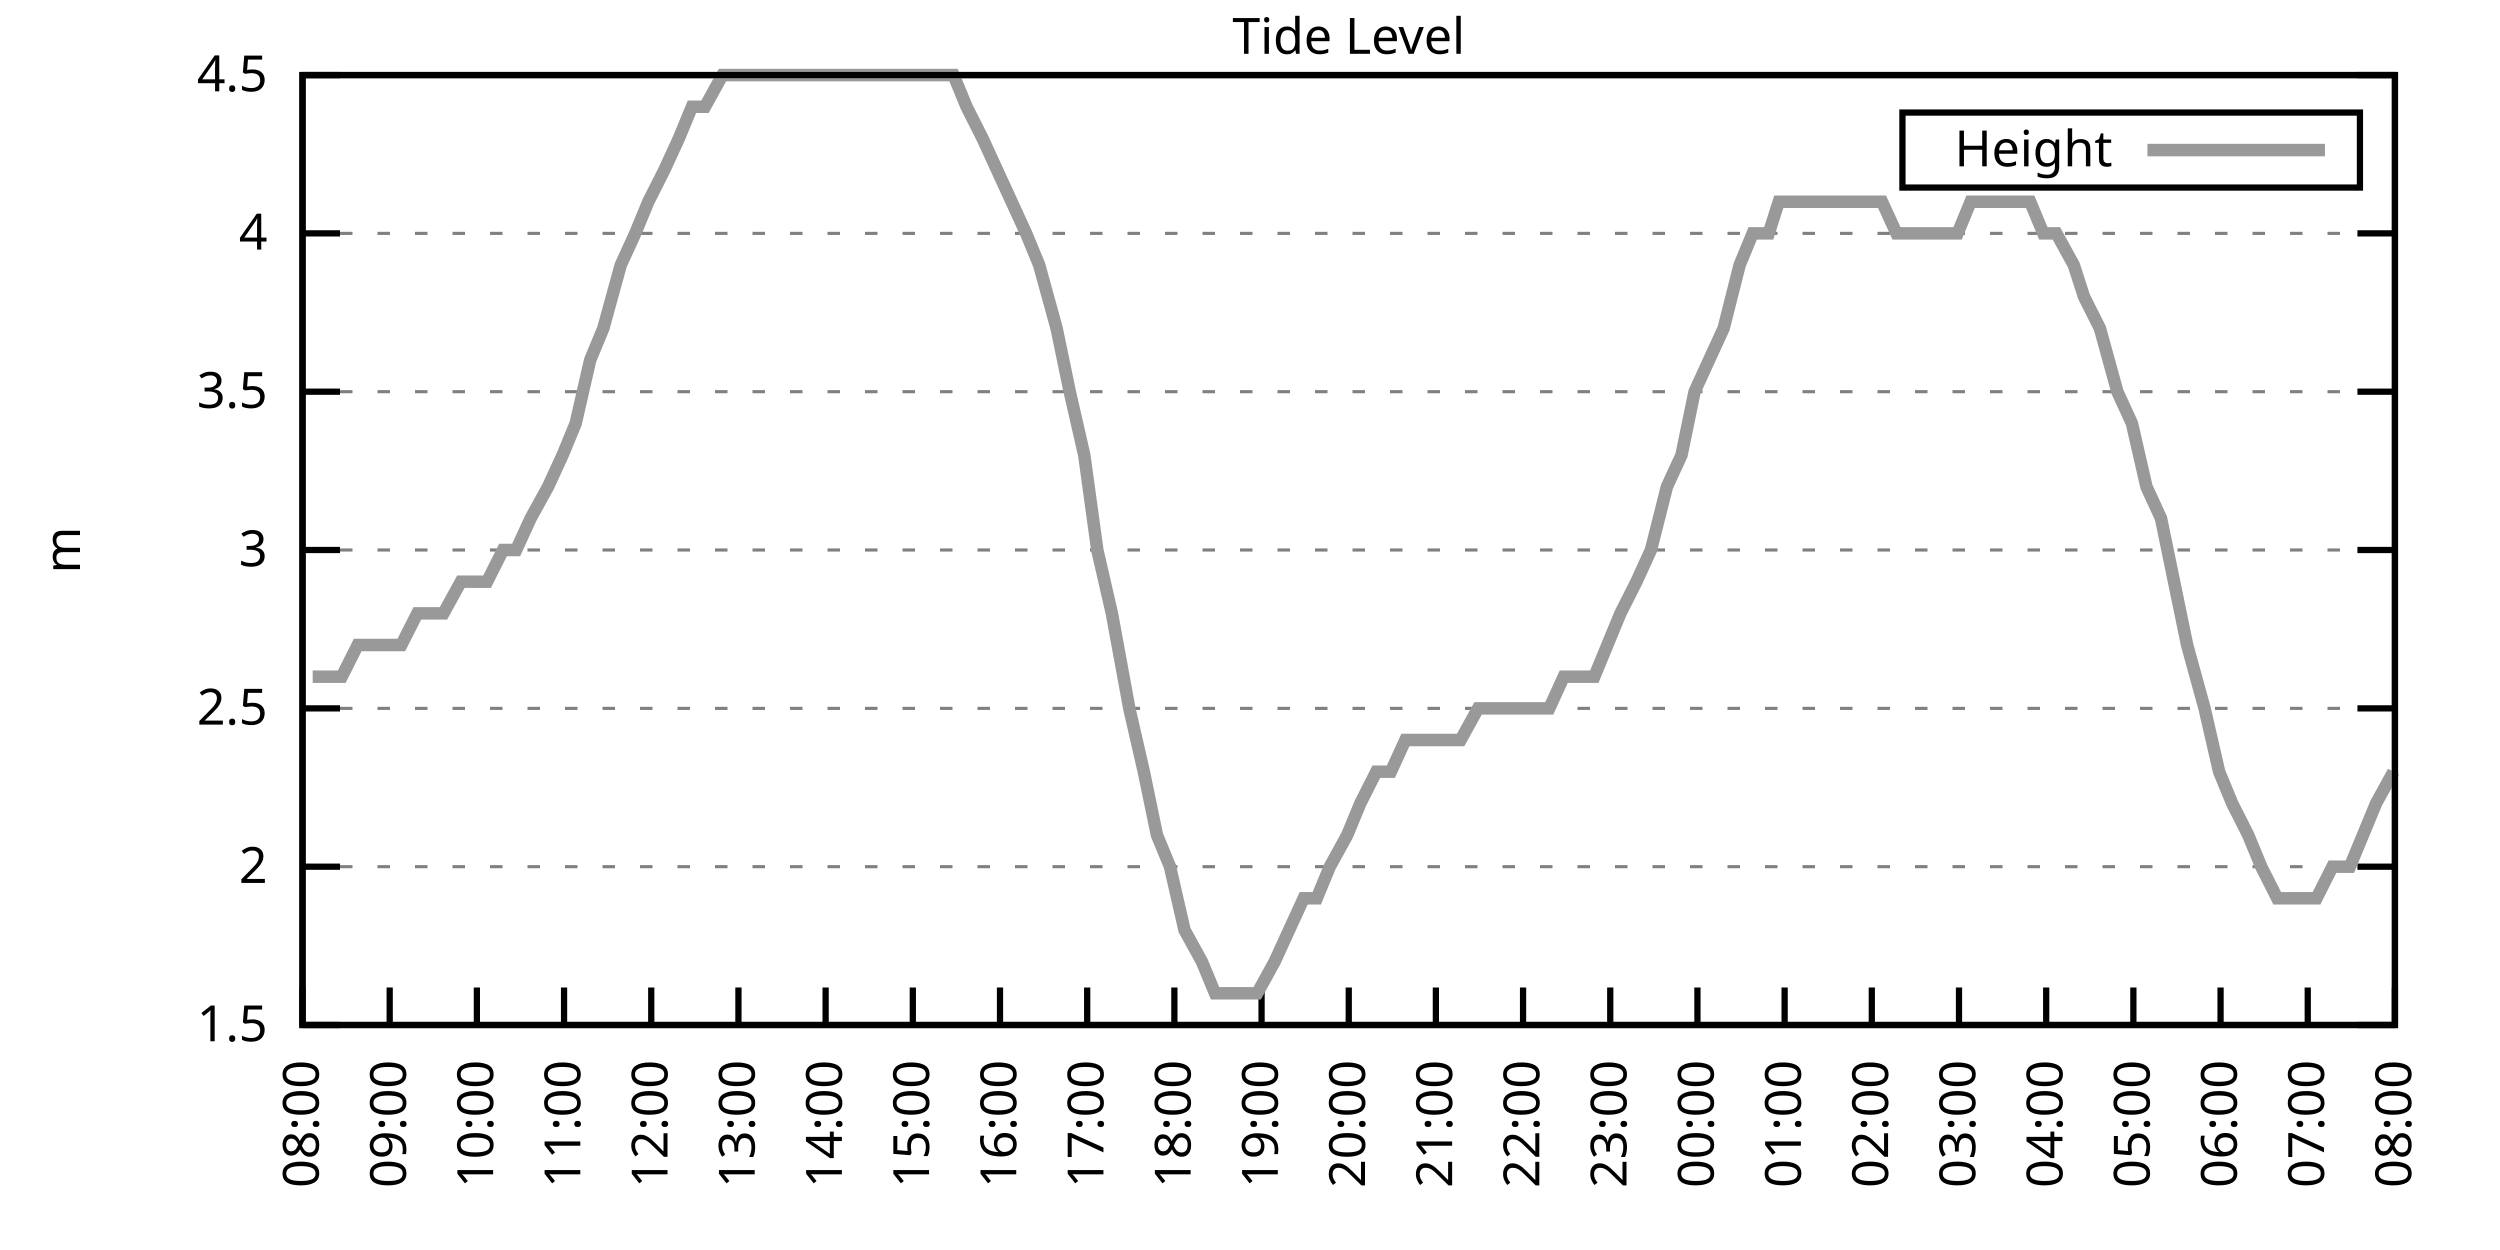
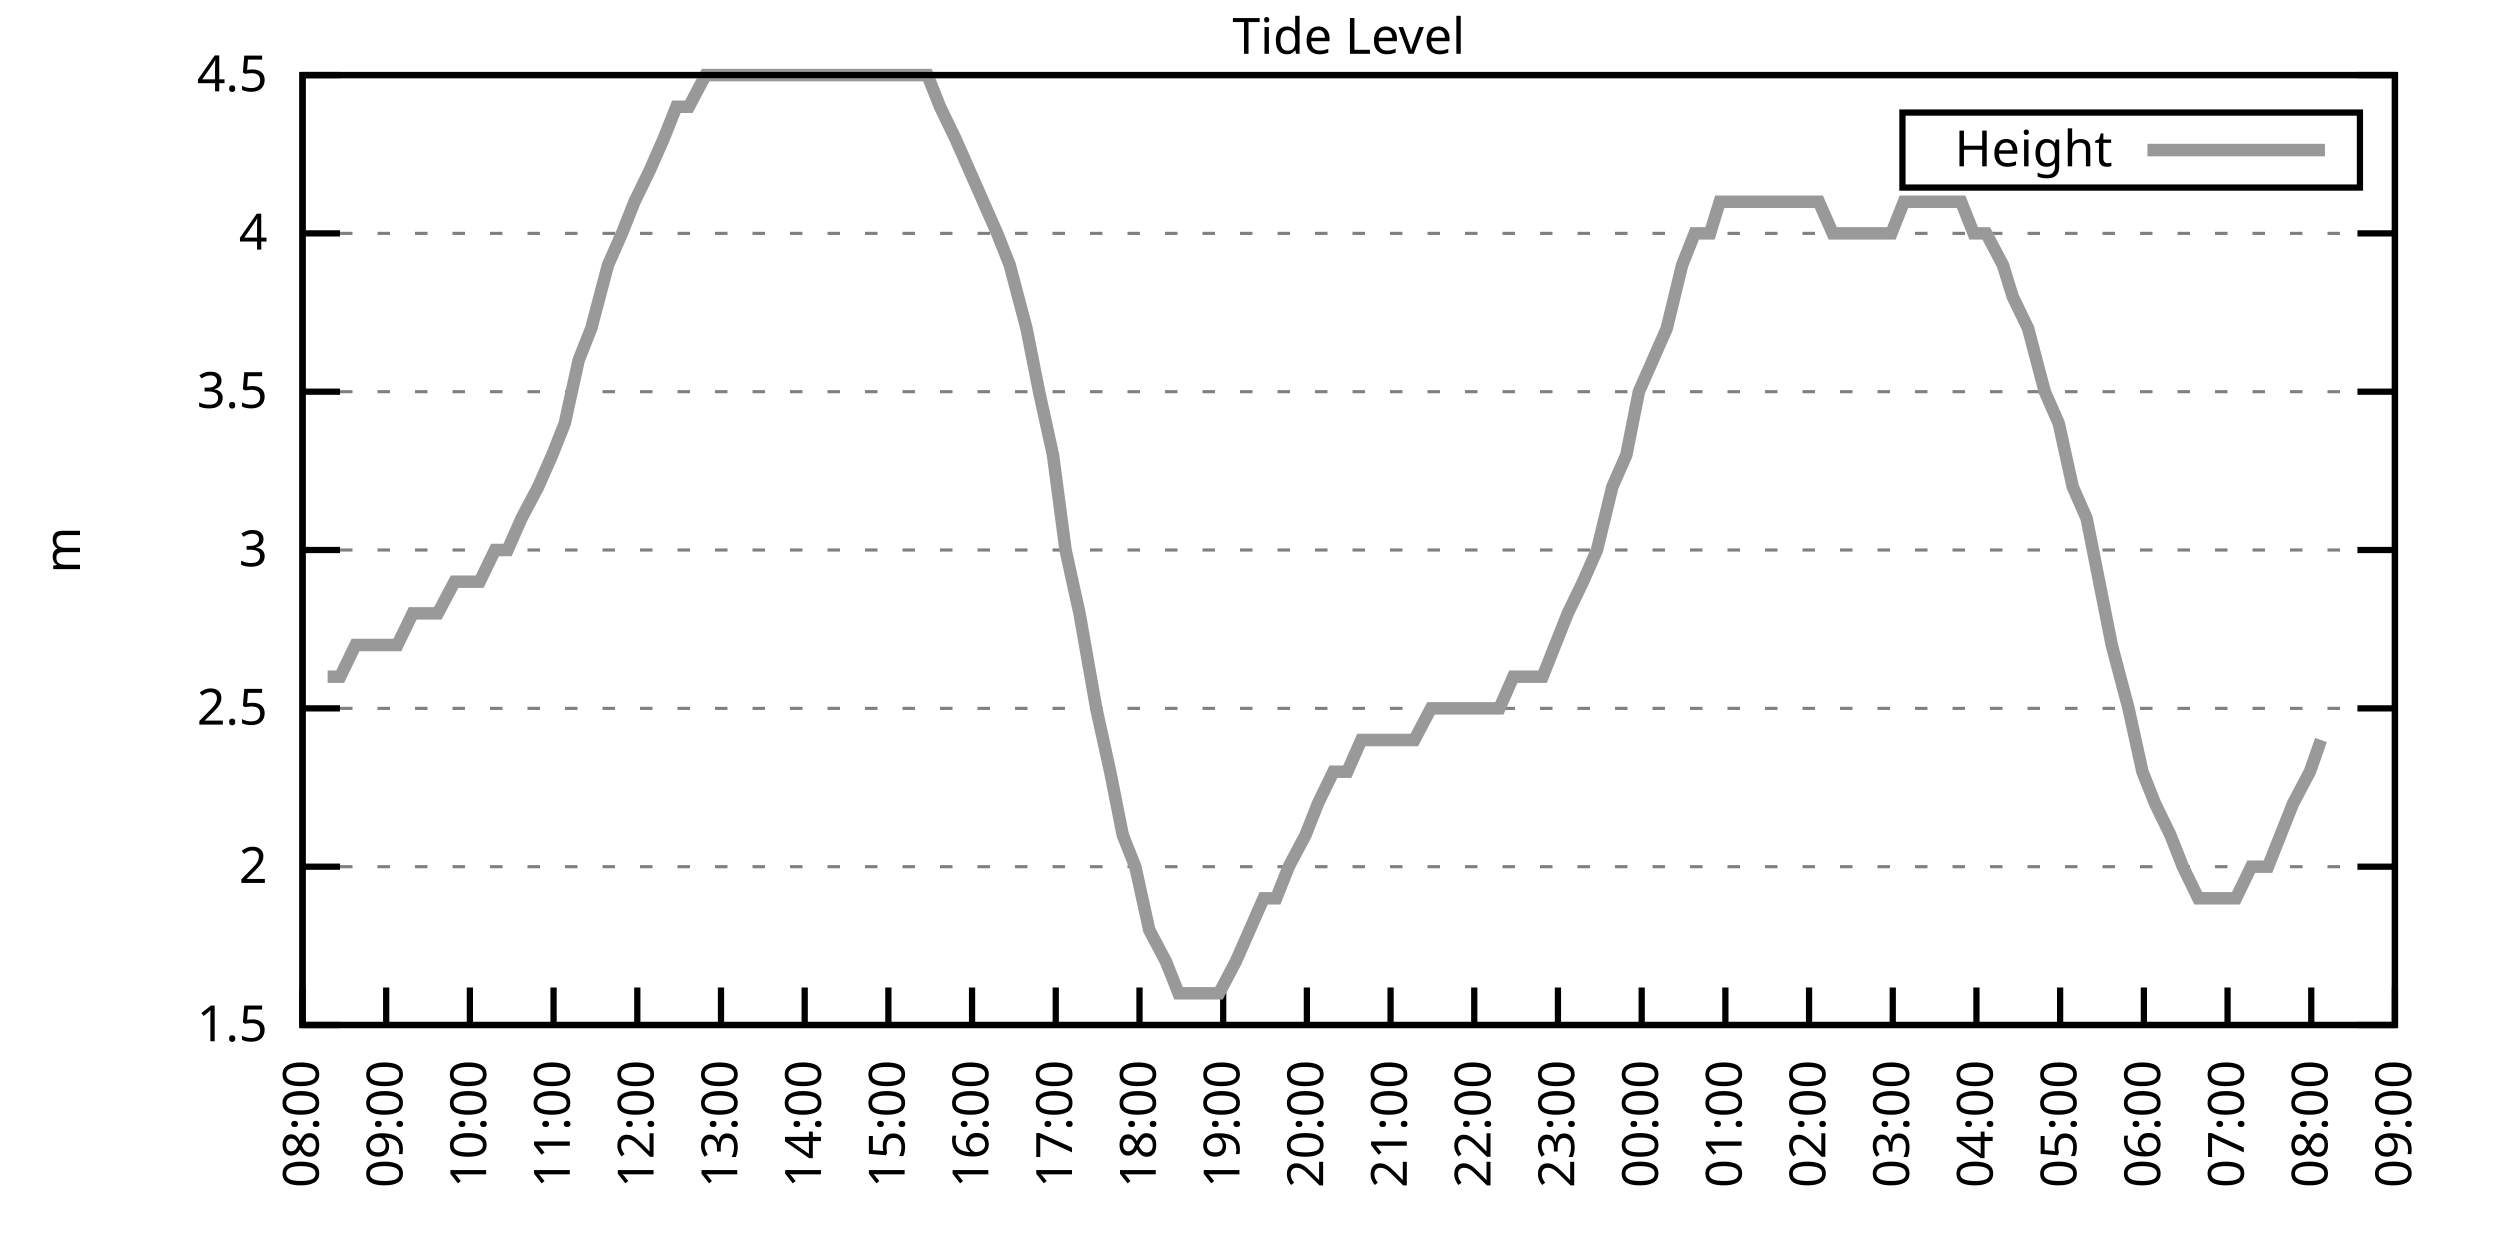
<svg xmlns="http://www.w3.org/2000/svg" xmlns:xlink="http://www.w3.org/1999/xlink" width="400" height="200" viewBox="0 0 400 200">
  <g id="gnuplot_canvas">
    <rect x="0" y="0" width="400" height="200" fill="none" />
    <defs>
      <circle id="gpDot" r="0.5" stroke-width="0.5" stroke="currentColor" />
      <path id="gpPt0" stroke-width="0.333" stroke="currentColor" d="M-1,0 h2 M0,-1 v2" />
      <path id="gpPt1" stroke-width="0.333" stroke="currentColor" d="M-1,-1 L1,1 M1,-1 L-1,1" />
      <path id="gpPt2" stroke-width="0.333" stroke="currentColor" d="M-1,0 L1,0 M0,-1 L0,1 M-1,-1 L1,1 M-1,1 L1,-1" />
      <rect id="gpPt3" stroke-width="0.333" stroke="currentColor" x="-1" y="-1" width="2" height="2" />
      <rect id="gpPt4" stroke-width="0.333" stroke="currentColor" fill="currentColor" x="-1" y="-1" width="2" height="2" />
      <circle id="gpPt5" stroke-width="0.333" stroke="currentColor" cx="0" cy="0" r="1" />
      <use xlink:href="#gpPt5" id="gpPt6" fill="currentColor" stroke="none" />
      <path id="gpPt7" stroke-width="0.333" stroke="currentColor" d="M0,-1.33 L-1.33,0.67 L1.33,0.67 z" />
      <use xlink:href="#gpPt7" id="gpPt8" fill="currentColor" stroke="none" />
      <use xlink:href="#gpPt7" id="gpPt9" stroke="currentColor" transform="rotate(180)" />
      <use xlink:href="#gpPt9" id="gpPt10" fill="currentColor" stroke="none" />
      <use xlink:href="#gpPt3" id="gpPt11" stroke="currentColor" transform="rotate(45)" />
      <use xlink:href="#gpPt11" id="gpPt12" fill="currentColor" stroke="none" />
      <path id="gpPt13" stroke-width="0.333" stroke="currentColor" d="M0,1.330 L1.265,0.411 L0.782,-1.067 L-0.782,-1.076 L-1.265,0.411 z" />
      <use xlink:href="#gpPt13" id="gpPt14" fill="currentColor" stroke="none" />
      <filter id="textbox" filterUnits="objectBoundingBox" x="0" y="0" height="1" width="1">
        <feFlood flood-color="white" flood-opacity="1" result="bgnd" />
        <feComposite in="SourceGraphic" in2="bgnd" operator="atop" />
      </filter>
      <filter id="greybox" filterUnits="objectBoundingBox" x="0" y="0" height="1" width="1">
        <feFlood flood-color="lightgrey" flood-opacity="1" result="grey" />
        <feComposite in="SourceGraphic" in2="grey" operator="atop" />
      </filter>
    </defs>
    <g fill="none" color="white" stroke="currentColor" stroke-width="1.00" stroke-linecap="butt" stroke-linejoin="miter">
</g>
    <g fill="none" color="black" stroke="currentColor" stroke-width="1.00" stroke-linecap="butt" stroke-linejoin="miter">
      <g stroke="none" shape-rendering="crispEdges">
        <polygon fill="rgb(255, 255, 255)" points="48.40,164.00 383.18,164.00 383.18,12.02 48.40,12.02 " />
      </g>
    </g>
    <g fill="none" color="black" stroke="currentColor" stroke-width="1.00" stroke-linecap="butt" stroke-linejoin="miter">
</g>
    <g fill="none" color="black" stroke="black" stroke-width="0.50" stroke-linecap="butt" stroke-linejoin="miter">
</g>
    <g fill="none" color="gray" stroke="currentColor" stroke-width="0.50" stroke-linecap="butt" stroke-linejoin="miter">
      <path stroke="gray" stroke-dasharray="2,4" class="gridline" d="M48.40,164.00 L383.19,164.00  " />
    </g>
    <g fill="none" color="gray" stroke="gray" stroke-width="1.00" stroke-linecap="butt" stroke-linejoin="miter">
</g>
    <g fill="none" color="black" stroke="currentColor" stroke-width="1.00" stroke-linecap="butt" stroke-linejoin="miter">
      <path stroke="black" d="M48.40,164.00 L54.40,164.00 M383.19,164.00 L377.19,164.00  " />
      <g transform="translate(42.80,166.60)" stroke="none" fill="black" font-family="Sans" font-size="8.00" text-anchor="end">
        <text>
          <tspan font-family="Sans"> 1.5</tspan>
        </text>
      </g>
    </g>
    <g fill="none" color="black" stroke="currentColor" stroke-width="1.00" stroke-linecap="butt" stroke-linejoin="miter">
</g>
    <g fill="none" color="black" stroke="black" stroke-width="0.50" stroke-linecap="butt" stroke-linejoin="miter">
</g>
    <g fill="none" color="gray" stroke="currentColor" stroke-width="0.50" stroke-linecap="butt" stroke-linejoin="miter">
      <path stroke="gray" stroke-dasharray="2,4" class="gridline" d="M48.40,138.67 L383.19,138.67  " />
    </g>
    <g fill="none" color="gray" stroke="gray" stroke-width="1.00" stroke-linecap="butt" stroke-linejoin="miter">
</g>
    <g fill="none" color="black" stroke="currentColor" stroke-width="1.00" stroke-linecap="butt" stroke-linejoin="miter">
      <path stroke="black" d="M48.40,138.67 L54.40,138.67 M383.19,138.67 L377.19,138.67  " />
      <g transform="translate(42.80,141.27)" stroke="none" fill="black" font-family="Sans" font-size="8.00" text-anchor="end">
        <text>
          <tspan font-family="Sans"> 2</tspan>
        </text>
      </g>
    </g>
    <g fill="none" color="black" stroke="currentColor" stroke-width="1.00" stroke-linecap="butt" stroke-linejoin="miter">
</g>
    <g fill="none" color="black" stroke="black" stroke-width="0.50" stroke-linecap="butt" stroke-linejoin="miter">
</g>
    <g fill="none" color="gray" stroke="currentColor" stroke-width="0.50" stroke-linecap="butt" stroke-linejoin="miter">
      <path stroke="gray" stroke-dasharray="2,4" class="gridline" d="M48.40,113.34 L383.19,113.34  " />
    </g>
    <g fill="none" color="gray" stroke="gray" stroke-width="1.00" stroke-linecap="butt" stroke-linejoin="miter">
</g>
    <g fill="none" color="black" stroke="currentColor" stroke-width="1.00" stroke-linecap="butt" stroke-linejoin="miter">
      <path stroke="black" d="M48.40,113.34 L54.40,113.34 M383.19,113.34 L377.19,113.34  " />
      <g transform="translate(42.80,115.94)" stroke="none" fill="black" font-family="Sans" font-size="8.00" text-anchor="end">
        <text>
          <tspan font-family="Sans"> 2.5</tspan>
        </text>
      </g>
    </g>
    <g fill="none" color="black" stroke="currentColor" stroke-width="1.00" stroke-linecap="butt" stroke-linejoin="miter">
</g>
    <g fill="none" color="black" stroke="black" stroke-width="0.50" stroke-linecap="butt" stroke-linejoin="miter">
</g>
    <g fill="none" color="gray" stroke="currentColor" stroke-width="0.50" stroke-linecap="butt" stroke-linejoin="miter">
      <path stroke="gray" stroke-dasharray="2,4" class="gridline" d="M48.40,88.00 L383.19,88.00  " />
    </g>
    <g fill="none" color="gray" stroke="gray" stroke-width="1.00" stroke-linecap="butt" stroke-linejoin="miter">
</g>
    <g fill="none" color="black" stroke="currentColor" stroke-width="1.00" stroke-linecap="butt" stroke-linejoin="miter">
      <path stroke="black" d="M48.40,88.00 L54.40,88.00 M383.19,88.00 L377.19,88.00  " />
      <g transform="translate(42.80,90.60)" stroke="none" fill="black" font-family="Sans" font-size="8.00" text-anchor="end">
        <text>
          <tspan font-family="Sans"> 3</tspan>
        </text>
      </g>
    </g>
    <g fill="none" color="black" stroke="currentColor" stroke-width="1.00" stroke-linecap="butt" stroke-linejoin="miter">
</g>
    <g fill="none" color="black" stroke="black" stroke-width="0.50" stroke-linecap="butt" stroke-linejoin="miter">
</g>
    <g fill="none" color="gray" stroke="currentColor" stroke-width="0.50" stroke-linecap="butt" stroke-linejoin="miter">
      <path stroke="gray" stroke-dasharray="2,4" class="gridline" d="M48.40,62.67 L383.19,62.67  " />
    </g>
    <g fill="none" color="gray" stroke="gray" stroke-width="1.00" stroke-linecap="butt" stroke-linejoin="miter">
</g>
    <g fill="none" color="black" stroke="currentColor" stroke-width="1.00" stroke-linecap="butt" stroke-linejoin="miter">
      <path stroke="black" d="M48.40,62.67 L54.40,62.67 M383.19,62.67 L377.19,62.67  " />
      <g transform="translate(42.80,65.27)" stroke="none" fill="black" font-family="Sans" font-size="8.00" text-anchor="end">
        <text>
          <tspan font-family="Sans"> 3.5</tspan>
        </text>
      </g>
    </g>
    <g fill="none" color="black" stroke="currentColor" stroke-width="1.00" stroke-linecap="butt" stroke-linejoin="miter">
</g>
    <g fill="none" color="black" stroke="black" stroke-width="0.50" stroke-linecap="butt" stroke-linejoin="miter">
</g>
    <g fill="none" color="gray" stroke="currentColor" stroke-width="0.50" stroke-linecap="butt" stroke-linejoin="miter">
      <path stroke="gray" stroke-dasharray="2,4" class="gridline" d="M48.40,37.34 L383.19,37.34  " />
    </g>
    <g fill="none" color="gray" stroke="gray" stroke-width="1.00" stroke-linecap="butt" stroke-linejoin="miter">
</g>
    <g fill="none" color="black" stroke="currentColor" stroke-width="1.00" stroke-linecap="butt" stroke-linejoin="miter">
      <path stroke="black" d="M48.40,37.34 L54.40,37.34 M383.19,37.34 L377.19,37.34  " />
      <g transform="translate(42.80,39.94)" stroke="none" fill="black" font-family="Sans" font-size="8.00" text-anchor="end">
        <text>
          <tspan font-family="Sans"> 4</tspan>
        </text>
      </g>
    </g>
    <g fill="none" color="black" stroke="currentColor" stroke-width="1.00" stroke-linecap="butt" stroke-linejoin="miter">
</g>
    <g fill="none" color="black" stroke="black" stroke-width="0.50" stroke-linecap="butt" stroke-linejoin="miter">
</g>
    <g fill="none" color="gray" stroke="currentColor" stroke-width="0.50" stroke-linecap="butt" stroke-linejoin="miter">
      <path stroke="gray" stroke-dasharray="2,4" class="gridline" d="M48.40,12.01 L383.19,12.01  " />
    </g>
    <g fill="none" color="gray" stroke="gray" stroke-width="1.00" stroke-linecap="butt" stroke-linejoin="miter">
</g>
    <g fill="none" color="black" stroke="currentColor" stroke-width="1.00" stroke-linecap="butt" stroke-linejoin="miter">
      <path stroke="black" d="M48.40,12.01 L54.40,12.01 M383.19,12.01 L377.19,12.01  " />
      <g transform="translate(42.80,14.61)" stroke="none" fill="black" font-family="Sans" font-size="8.00" text-anchor="end">
        <text>
          <tspan font-family="Sans"> 4.5</tspan>
        </text>
      </g>
    </g>
    <g fill="none" color="black" stroke="currentColor" stroke-width="1.00" stroke-linecap="butt" stroke-linejoin="miter">
      <path stroke="black" d="M48.40,164.00 L48.40,158.00  " />
      <g transform="translate(51.00,169.60) rotate(270.00)" stroke="none" fill="black" font-family="Sans" font-size="8.00" text-anchor="end">
        <text>
          <tspan font-family="Sans">08:00</tspan>
        </text>
      </g>
    </g>
    <g fill="none" color="black" stroke="currentColor" stroke-width="1.00" stroke-linecap="butt" stroke-linejoin="miter">
-       <path stroke="black" d="M62.35,164.00 L62.35,158.00  " />
-       <g transform="translate(64.95,169.60) rotate(270.00)" stroke="none" fill="black" font-family="Sans" font-size="8.00" text-anchor="end">
+       <path stroke="black" d="M61.79,164.00 L61.79,158.00  " />
+       <g transform="translate(64.39,169.60) rotate(270.00)" stroke="none" fill="black" font-family="Sans" font-size="8.00" text-anchor="end">
        <text>
          <tspan font-family="Sans">09:00</tspan>
        </text>
      </g>
    </g>
    <g fill="none" color="black" stroke="currentColor" stroke-width="1.00" stroke-linecap="butt" stroke-linejoin="miter">
-       <path stroke="black" d="M76.30,164.00 L76.30,158.00  " />
-       <g transform="translate(78.90,169.60) rotate(270.00)" stroke="none" fill="black" font-family="Sans" font-size="8.00" text-anchor="end">
+       <path stroke="black" d="M75.18,164.00 L75.18,158.00  " />
+       <g transform="translate(77.78,169.60) rotate(270.00)" stroke="none" fill="black" font-family="Sans" font-size="8.00" text-anchor="end">
        <text>
          <tspan font-family="Sans">10:00</tspan>
        </text>
      </g>
    </g>
    <g fill="none" color="black" stroke="currentColor" stroke-width="1.00" stroke-linecap="butt" stroke-linejoin="miter">
-       <path stroke="black" d="M90.25,164.00 L90.25,158.00  " />
-       <g transform="translate(92.85,169.60) rotate(270.00)" stroke="none" fill="black" font-family="Sans" font-size="8.00" text-anchor="end">
+       <path stroke="black" d="M88.57,164.00 L88.57,158.00  " />
+       <g transform="translate(91.17,169.60) rotate(270.00)" stroke="none" fill="black" font-family="Sans" font-size="8.00" text-anchor="end">
        <text>
          <tspan font-family="Sans">11:00</tspan>
        </text>
      </g>
    </g>
    <g fill="none" color="black" stroke="currentColor" stroke-width="1.00" stroke-linecap="butt" stroke-linejoin="miter">
-       <path stroke="black" d="M104.20,164.00 L104.20,158.00  " />
-       <g transform="translate(106.80,169.60) rotate(270.00)" stroke="none" fill="black" font-family="Sans" font-size="8.00" text-anchor="end">
+       <path stroke="black" d="M101.97,164.00 L101.97,158.00  " />
+       <g transform="translate(104.57,169.60) rotate(270.00)" stroke="none" fill="black" font-family="Sans" font-size="8.00" text-anchor="end">
        <text>
          <tspan font-family="Sans">12:00</tspan>
        </text>
      </g>
    </g>
    <g fill="none" color="black" stroke="currentColor" stroke-width="1.00" stroke-linecap="butt" stroke-linejoin="miter">
-       <path stroke="black" d="M118.15,164.00 L118.15,158.00  " />
-       <g transform="translate(120.75,169.60) rotate(270.00)" stroke="none" fill="black" font-family="Sans" font-size="8.00" text-anchor="end">
+       <path stroke="black" d="M115.36,164.00 L115.36,158.00  " />
+       <g transform="translate(117.96,169.60) rotate(270.00)" stroke="none" fill="black" font-family="Sans" font-size="8.00" text-anchor="end">
        <text>
          <tspan font-family="Sans">13:00</tspan>
        </text>
      </g>
    </g>
    <g fill="none" color="black" stroke="currentColor" stroke-width="1.00" stroke-linecap="butt" stroke-linejoin="miter">
-       <path stroke="black" d="M132.10,164.00 L132.10,158.00  " />
-       <g transform="translate(134.70,169.60) rotate(270.00)" stroke="none" fill="black" font-family="Sans" font-size="8.00" text-anchor="end">
+       <path stroke="black" d="M128.75,164.00 L128.75,158.00  " />
+       <g transform="translate(131.35,169.60) rotate(270.00)" stroke="none" fill="black" font-family="Sans" font-size="8.00" text-anchor="end">
        <text>
          <tspan font-family="Sans">14:00</tspan>
        </text>
      </g>
    </g>
    <g fill="none" color="black" stroke="currentColor" stroke-width="1.00" stroke-linecap="butt" stroke-linejoin="miter">
-       <path stroke="black" d="M146.05,164.00 L146.05,158.00  " />
-       <g transform="translate(148.65,169.60) rotate(270.00)" stroke="none" fill="black" font-family="Sans" font-size="8.00" text-anchor="end">
+       <path stroke="black" d="M142.14,164.00 L142.14,158.00  " />
+       <g transform="translate(144.74,169.60) rotate(270.00)" stroke="none" fill="black" font-family="Sans" font-size="8.00" text-anchor="end">
        <text>
          <tspan font-family="Sans">15:00</tspan>
        </text>
      </g>
    </g>
    <g fill="none" color="black" stroke="currentColor" stroke-width="1.00" stroke-linecap="butt" stroke-linejoin="miter">
-       <path stroke="black" d="M160.00,164.00 L160.00,158.00  " />
-       <g transform="translate(162.60,169.60) rotate(270.00)" stroke="none" fill="black" font-family="Sans" font-size="8.00" text-anchor="end">
+       <path stroke="black" d="M155.53,164.00 L155.53,158.00  " />
+       <g transform="translate(158.13,169.60) rotate(270.00)" stroke="none" fill="black" font-family="Sans" font-size="8.00" text-anchor="end">
        <text>
          <tspan font-family="Sans">16:00</tspan>
        </text>
      </g>
    </g>
    <g fill="none" color="black" stroke="currentColor" stroke-width="1.00" stroke-linecap="butt" stroke-linejoin="miter">
-       <path stroke="black" d="M173.95,164.00 L173.95,158.00  " />
-       <g transform="translate(176.55,169.60) rotate(270.00)" stroke="none" fill="black" font-family="Sans" font-size="8.00" text-anchor="end">
+       <path stroke="black" d="M168.92,164.00 L168.92,158.00  " />
+       <g transform="translate(171.52,169.60) rotate(270.00)" stroke="none" fill="black" font-family="Sans" font-size="8.00" text-anchor="end">
        <text>
          <tspan font-family="Sans">17:00</tspan>
        </text>
      </g>
    </g>
    <g fill="none" color="black" stroke="currentColor" stroke-width="1.00" stroke-linecap="butt" stroke-linejoin="miter">
-       <path stroke="black" d="M187.90,164.00 L187.90,158.00  " />
-       <g transform="translate(190.50,169.60) rotate(270.00)" stroke="none" fill="black" font-family="Sans" font-size="8.00" text-anchor="end">
+       <path stroke="black" d="M182.32,164.00 L182.32,158.00  " />
+       <g transform="translate(184.92,169.60) rotate(270.00)" stroke="none" fill="black" font-family="Sans" font-size="8.00" text-anchor="end">
        <text>
          <tspan font-family="Sans">18:00</tspan>
        </text>
      </g>
    </g>
    <g fill="none" color="black" stroke="currentColor" stroke-width="1.00" stroke-linecap="butt" stroke-linejoin="miter">
-       <path stroke="black" d="M201.85,164.00 L201.85,158.00  " />
-       <g transform="translate(204.45,169.60) rotate(270.00)" stroke="none" fill="black" font-family="Sans" font-size="8.00" text-anchor="end">
+       <path stroke="black" d="M195.71,164.00 L195.71,158.00  " />
+       <g transform="translate(198.31,169.60) rotate(270.00)" stroke="none" fill="black" font-family="Sans" font-size="8.00" text-anchor="end">
        <text>
          <tspan font-family="Sans">19:00</tspan>
        </text>
      </g>
    </g>
    <g fill="none" color="black" stroke="currentColor" stroke-width="1.00" stroke-linecap="butt" stroke-linejoin="miter">
-       <path stroke="black" d="M215.80,164.00 L215.80,158.00  " />
-       <g transform="translate(218.40,169.60) rotate(270.00)" stroke="none" fill="black" font-family="Sans" font-size="8.00" text-anchor="end">
+       <path stroke="black" d="M209.10,164.00 L209.10,158.00  " />
+       <g transform="translate(211.70,169.60) rotate(270.00)" stroke="none" fill="black" font-family="Sans" font-size="8.00" text-anchor="end">
        <text>
          <tspan font-family="Sans">20:00</tspan>
        </text>
      </g>
    </g>
    <g fill="none" color="black" stroke="currentColor" stroke-width="1.00" stroke-linecap="butt" stroke-linejoin="miter">
-       <path stroke="black" d="M229.74,164.00 L229.74,158.00  " />
-       <g transform="translate(232.34,169.60) rotate(270.00)" stroke="none" fill="black" font-family="Sans" font-size="8.00" text-anchor="end">
+       <path stroke="black" d="M222.49,164.00 L222.49,158.00  " />
+       <g transform="translate(225.09,169.60) rotate(270.00)" stroke="none" fill="black" font-family="Sans" font-size="8.00" text-anchor="end">
        <text>
          <tspan font-family="Sans">21:00</tspan>
        </text>
      </g>
    </g>
    <g fill="none" color="black" stroke="currentColor" stroke-width="1.00" stroke-linecap="butt" stroke-linejoin="miter">
-       <path stroke="black" d="M243.69,164.00 L243.69,158.00  " />
-       <g transform="translate(246.29,169.60) rotate(270.00)" stroke="none" fill="black" font-family="Sans" font-size="8.00" text-anchor="end">
+       <path stroke="black" d="M235.88,164.00 L235.88,158.00  " />
+       <g transform="translate(238.48,169.60) rotate(270.00)" stroke="none" fill="black" font-family="Sans" font-size="8.00" text-anchor="end">
        <text>
          <tspan font-family="Sans">22:00</tspan>
        </text>
      </g>
    </g>
    <g fill="none" color="black" stroke="currentColor" stroke-width="1.00" stroke-linecap="butt" stroke-linejoin="miter">
-       <path stroke="black" d="M257.64,164.00 L257.64,158.00  " />
-       <g transform="translate(260.24,169.60) rotate(270.00)" stroke="none" fill="black" font-family="Sans" font-size="8.00" text-anchor="end">
+       <path stroke="black" d="M249.27,164.00 L249.27,158.00  " />
+       <g transform="translate(251.87,169.60) rotate(270.00)" stroke="none" fill="black" font-family="Sans" font-size="8.00" text-anchor="end">
        <text>
          <tspan font-family="Sans">23:00</tspan>
        </text>
      </g>
    </g>
    <g fill="none" color="black" stroke="currentColor" stroke-width="1.00" stroke-linecap="butt" stroke-linejoin="miter">
-       <path stroke="black" d="M271.59,164.00 L271.59,158.00  " />
-       <g transform="translate(274.19,169.60) rotate(270.00)" stroke="none" fill="black" font-family="Sans" font-size="8.00" text-anchor="end">
+       <path stroke="black" d="M262.67,164.00 L262.67,158.00  " />
+       <g transform="translate(265.27,169.60) rotate(270.00)" stroke="none" fill="black" font-family="Sans" font-size="8.00" text-anchor="end">
        <text>
          <tspan font-family="Sans">00:00</tspan>
        </text>
      </g>
    </g>
    <g fill="none" color="black" stroke="currentColor" stroke-width="1.00" stroke-linecap="butt" stroke-linejoin="miter">
-       <path stroke="black" d="M285.54,164.00 L285.54,158.00  " />
-       <g transform="translate(288.14,169.60) rotate(270.00)" stroke="none" fill="black" font-family="Sans" font-size="8.00" text-anchor="end">
+       <path stroke="black" d="M276.06,164.00 L276.06,158.00  " />
+       <g transform="translate(278.66,169.60) rotate(270.00)" stroke="none" fill="black" font-family="Sans" font-size="8.00" text-anchor="end">
        <text>
          <tspan font-family="Sans">01:00</tspan>
        </text>
      </g>
    </g>
    <g fill="none" color="black" stroke="currentColor" stroke-width="1.00" stroke-linecap="butt" stroke-linejoin="miter">
-       <path stroke="black" d="M299.49,164.00 L299.49,158.00  " />
-       <g transform="translate(302.09,169.60) rotate(270.00)" stroke="none" fill="black" font-family="Sans" font-size="8.00" text-anchor="end">
+       <path stroke="black" d="M289.45,164.00 L289.45,158.00  " />
+       <g transform="translate(292.05,169.60) rotate(270.00)" stroke="none" fill="black" font-family="Sans" font-size="8.00" text-anchor="end">
        <text>
          <tspan font-family="Sans">02:00</tspan>
        </text>
      </g>
    </g>
    <g fill="none" color="black" stroke="currentColor" stroke-width="1.00" stroke-linecap="butt" stroke-linejoin="miter">
-       <path stroke="black" d="M313.44,164.00 L313.44,158.00  " />
-       <g transform="translate(316.04,169.60) rotate(270.00)" stroke="none" fill="black" font-family="Sans" font-size="8.00" text-anchor="end">
+       <path stroke="black" d="M302.84,164.00 L302.84,158.00  " />
+       <g transform="translate(305.44,169.60) rotate(270.00)" stroke="none" fill="black" font-family="Sans" font-size="8.00" text-anchor="end">
        <text>
          <tspan font-family="Sans">03:00</tspan>
        </text>
      </g>
    </g>
    <g fill="none" color="black" stroke="currentColor" stroke-width="1.00" stroke-linecap="butt" stroke-linejoin="miter">
-       <path stroke="black" d="M327.39,164.00 L327.39,158.00  " />
-       <g transform="translate(329.99,169.60) rotate(270.00)" stroke="none" fill="black" font-family="Sans" font-size="8.00" text-anchor="end">
+       <path stroke="black" d="M316.23,164.00 L316.23,158.00  " />
+       <g transform="translate(318.83,169.60) rotate(270.00)" stroke="none" fill="black" font-family="Sans" font-size="8.00" text-anchor="end">
        <text>
          <tspan font-family="Sans">04:00</tspan>
        </text>
      </g>
    </g>
    <g fill="none" color="black" stroke="currentColor" stroke-width="1.00" stroke-linecap="butt" stroke-linejoin="miter">
-       <path stroke="black" d="M341.34,164.00 L341.34,158.00  " />
-       <g transform="translate(343.94,169.60) rotate(270.00)" stroke="none" fill="black" font-family="Sans" font-size="8.00" text-anchor="end">
+       <path stroke="black" d="M329.62,164.00 L329.62,158.00  " />
+       <g transform="translate(332.22,169.60) rotate(270.00)" stroke="none" fill="black" font-family="Sans" font-size="8.00" text-anchor="end">
        <text>
          <tspan font-family="Sans">05:00</tspan>
        </text>
      </g>
    </g>
    <g fill="none" color="black" stroke="currentColor" stroke-width="1.00" stroke-linecap="butt" stroke-linejoin="miter">
-       <path stroke="black" d="M355.29,164.00 L355.29,158.00  " />
-       <g transform="translate(357.89,169.60) rotate(270.00)" stroke="none" fill="black" font-family="Sans" font-size="8.00" text-anchor="end">
+       <path stroke="black" d="M343.02,164.00 L343.02,158.00  " />
+       <g transform="translate(345.62,169.60) rotate(270.00)" stroke="none" fill="black" font-family="Sans" font-size="8.00" text-anchor="end">
        <text>
          <tspan font-family="Sans">06:00</tspan>
        </text>
      </g>
    </g>
    <g fill="none" color="black" stroke="currentColor" stroke-width="1.00" stroke-linecap="butt" stroke-linejoin="miter">
-       <path stroke="black" d="M369.24,164.00 L369.24,158.00  " />
-       <g transform="translate(371.84,169.60) rotate(270.00)" stroke="none" fill="black" font-family="Sans" font-size="8.00" text-anchor="end">
+       <path stroke="black" d="M356.41,164.00 L356.41,158.00  " />
+       <g transform="translate(359.01,169.60) rotate(270.00)" stroke="none" fill="black" font-family="Sans" font-size="8.00" text-anchor="end">
        <text>
          <tspan font-family="Sans">07:00</tspan>
+         </text>
+       </g>
+     </g>
+     <g fill="none" color="black" stroke="currentColor" stroke-width="1.00" stroke-linecap="butt" stroke-linejoin="miter">
+       <path stroke="black" d="M369.80,164.00 L369.80,158.00  " />
+       <g transform="translate(372.40,169.60) rotate(270.00)" stroke="none" fill="black" font-family="Sans" font-size="8.00" text-anchor="end">
+         <text>
+           <tspan font-family="Sans">08:00</tspan>
        </text>
      </g>
    </g>
    <g fill="none" color="black" stroke="currentColor" stroke-width="1.00" stroke-linecap="butt" stroke-linejoin="miter">
      <path stroke="black" d="M383.19,164.00 L383.19,158.00  " />
      <g transform="translate(385.79,169.60) rotate(270.00)" stroke="none" fill="black" font-family="Sans" font-size="8.00" text-anchor="end">
        <text>
-           <tspan font-family="Sans">08:00</tspan>
+           <tspan font-family="Sans">09:00</tspan>
        </text>
      </g>
    </g>
    <g fill="none" color="black" stroke="currentColor" stroke-width="1.00" stroke-linecap="butt" stroke-linejoin="miter">
</g>
    <g fill="none" color="black" stroke="currentColor" stroke-width="1.00" stroke-linecap="butt" stroke-linejoin="miter">
      <path stroke="black" d="M48.40,12.01 L48.40,164.00 L383.19,164.00 L383.19,12.01 L48.40,12.01 Z  " />
    </g>
    <g fill="none" color="black" stroke="currentColor" stroke-width="1.00" stroke-linecap="butt" stroke-linejoin="miter">
</g>
    <g fill="none" color="black" stroke="currentColor" stroke-width="1.00" stroke-linecap="butt" stroke-linejoin="miter">
      <path stroke="black" d="M304.39,30.01 L304.39,18.01 L377.59,18.01 L377.59,30.01 L304.39,30.01 Z  " />
    </g>
    <g id="Tide_level_plot_1">
      <g fill="none" color="white" stroke="black" stroke-width="2.00" stroke-linecap="butt" stroke-linejoin="miter">
</g>
      <g fill="none" color="black" stroke="currentColor" stroke-width="2.00" stroke-linecap="butt" stroke-linejoin="miter">
        <g transform="translate(337.99,26.61)" stroke="none" fill="black" font-family="Sans" font-size="8.00" text-anchor="end">
          <text>
            <tspan font-family="Sans">Height</tspan>
          </text>
        </g>
      </g>
      <g fill="none" color="black" stroke="currentColor" stroke-width="2.00" stroke-linecap="butt" stroke-linejoin="miter">
-         <path stroke="rgb(153, 153, 153)" d="M343.59,24.01 L371.99,24.01 M50.03,108.27 L52.58,108.27 L54.68,108.27 L57.23,103.20 L59.33,103.20 L61.88,103.20   L64.21,103.20 L66.77,98.14 L68.86,98.14 L70.95,98.14 L73.74,93.07 L75.83,93.07 L77.93,93.07 L80.48,88.00   L82.58,88.00 L84.90,82.94 L87.69,77.87 L90.02,72.81 L92.11,67.74 L94.43,57.61 L96.53,52.54 L99.32,42.41   L101.64,37.34 L103.73,32.28 L106.29,27.21 L108.62,22.14 L110.71,17.08 L112.80,17.08 L115.59,12.01 L117.45,12.01   L119.78,12.01 L122.10,12.01 L124.43,12.01 L127.22,12.01 L129.54,12.01 L131.87,12.01 L134.19,12.01 L136.51,12.01   L138.84,12.01 L140.93,12.01 L143.02,12.01 L145.35,12.01 L147.91,12.01 L150.46,12.01 L152.56,12.01 L154.65,17.08   L157.21,22.14 L159.53,27.21 L161.86,32.28 L164.18,37.34 L166.27,42.41 L169.06,52.54 L171.16,62.67 L173.48,72.81   L175.57,88.00 L177.90,98.14 L180.69,113.34 L183.01,123.47 L185.11,133.60 L187.20,138.67 L189.52,148.80 L192.31,153.87   L194.41,158.93 L196.73,158.93 L199.29,158.93 L201.15,158.93 L203.94,153.87 L206.26,148.80 L208.59,143.73 L210.68,143.73   L212.77,138.67 L215.56,133.60 L217.65,128.54 L220.21,123.47 L222.54,123.47 L224.86,118.40 L227.19,118.40 L229.28,118.40   L231.37,118.40 L233.70,118.40 L236.49,113.34 L238.81,113.34 L240.67,113.34 L243.00,113.34 L245.09,113.34 L247.88,113.34   L250.20,108.27 L252.53,108.27 L255.09,108.27 L257.18,103.20 L259.27,98.14 L261.83,93.07 L264.15,88.00 L266.71,77.87   L269.04,72.81 L271.13,62.67 L273.45,57.61 L275.78,52.54 L278.34,42.41 L280.43,37.34 L282.99,37.34 L284.61,32.28   L287.64,32.28 L289.96,32.28 L291.59,32.28 L294.38,32.28 L296.94,32.28 L298.80,32.28 L301.12,32.28 L303.44,37.34   L306.23,37.34 L308.09,37.34 L310.88,37.34 L313.21,37.34 L315.30,32.28 L317.39,32.28 L320.18,32.28 L322.51,32.28   L324.83,32.28 L326.93,37.34 L329.02,37.34 L331.81,42.41 L333.44,47.47 L335.99,52.54 L338.78,62.67 L341.11,67.74   L343.43,77.87 L345.76,82.94 L347.85,93.07 L349.94,103.20 L352.73,113.34 L355.06,123.47 L357.15,128.54 L359.71,133.60   L361.80,138.67 L364.36,143.73 L366.68,143.73 L368.78,143.73 L370.64,143.73 L373.19,138.67 L375.98,138.67 L378.08,133.60   L380.17,128.54 L382.96,123.47  " />
+         <path stroke="rgb(153, 153, 153)" d="M343.59,24.01 L371.99,24.01 M52.42,108.27 L54.43,108.27 L56.88,103.20 L58.89,103.20 L61.35,103.20 L63.58,103.20   L66.03,98.14 L68.04,98.14 L70.05,98.14 L72.73,93.07 L74.74,93.07 L76.75,93.07 L79.20,88.00 L81.21,88.00   L83.44,82.94 L86.12,77.87 L88.35,72.81 L90.36,67.74 L92.59,57.61 L94.60,52.54 L97.28,42.41 L99.51,37.34   L101.52,32.28 L103.98,27.21 L106.21,22.14 L108.22,17.08 L110.22,17.08 L112.90,12.01 L114.69,12.01 L116.92,12.01   L119.15,12.01 L121.38,12.01 L124.06,12.01 L126.29,12.01 L128.53,12.01 L130.76,12.01 L132.99,12.01 L135.22,12.01   L137.23,12.01 L139.24,12.01 L141.47,12.01 L143.93,12.01 L146.38,12.01 L148.39,12.01 L150.40,17.08 L152.85,22.14   L155.09,27.21 L157.32,32.28 L159.55,37.34 L161.56,42.41 L164.24,52.54 L166.25,62.67 L168.48,72.81 L170.49,88.00   L172.72,98.14 L175.40,113.34 L177.63,123.47 L179.64,133.60 L181.65,138.67 L183.88,148.80 L186.56,153.87 L188.57,158.93   L190.80,158.93 L193.25,158.93 L195.04,158.93 L197.72,153.87 L199.95,148.80 L202.18,143.73 L204.19,143.73 L206.20,138.67   L208.88,133.60 L210.88,128.54 L213.34,123.47 L215.57,123.47 L217.80,118.40 L220.04,118.40 L222.04,118.40 L224.05,118.40   L226.29,118.40 L228.96,113.34 L231.20,113.34 L232.98,113.34 L235.21,113.34 L237.22,113.34 L239.90,113.34 L242.13,108.27   L244.36,108.27 L246.82,108.27 L248.83,103.20 L250.84,98.14 L253.29,93.07 L255.52,88.00 L257.98,77.87 L260.21,72.81   L262.22,62.67 L264.45,57.61 L266.68,52.54 L269.14,42.41 L271.15,37.34 L273.60,37.34 L275.16,32.28 L278.07,32.28   L280.30,32.28 L281.86,32.28 L284.54,32.28 L286.99,32.28 L288.78,32.28 L291.01,32.28 L293.24,37.34 L295.92,37.34   L297.71,37.34 L300.39,37.34 L302.62,37.34 L304.63,32.28 L306.63,32.28 L309.31,32.28 L311.54,32.28 L313.78,32.28   L315.79,37.34 L317.79,37.34 L320.47,42.41 L322.04,47.47 L324.49,52.54 L327.17,62.67 L329.40,67.74 L331.63,77.87   L333.86,82.94 L335.87,93.07 L337.88,103.20 L340.56,113.34 L342.79,123.47 L344.80,128.54 L347.26,133.60 L349.26,138.67   L351.72,143.73 L353.95,143.73 L355.96,143.73 L357.75,143.73 L360.20,138.67 L362.88,138.67 L364.89,133.60 L366.90,128.54   L369.58,123.47 L371.36,118.40  " />
      </g>
    </g>
    <g fill="none" color="black" stroke="currentColor" stroke-width="2.00" stroke-linecap="butt" stroke-linejoin="miter">
</g>
    <g fill="none" color="black" stroke="black" stroke-width="1.00" stroke-linecap="butt" stroke-linejoin="miter">
</g>
    <g fill="none" color="black" stroke="currentColor" stroke-width="1.00" stroke-linecap="butt" stroke-linejoin="miter">
      <path stroke="black" d="M48.40,12.01 L48.40,164.00 L383.19,164.00 L383.19,12.01 L48.40,12.01 Z  " />
      <g transform="translate(12.80,88.01) rotate(270.00)" stroke="none" fill="black" font-family="Sans" font-size="8.00" text-anchor="middle">
        <text>
          <tspan font-family="Sans">m</tspan>
        </text>
      </g>
    </g>
    <g fill="none" color="black" stroke="currentColor" stroke-width="1.00" stroke-linecap="butt" stroke-linejoin="miter">
</g>
    <g fill="none" color="black" stroke="currentColor" stroke-width="1.00" stroke-linecap="butt" stroke-linejoin="miter">
      <g transform="translate(215.79,8.61)" stroke="none" fill="black" font-family="Sans" font-size="8.00" text-anchor="middle">
        <text>
          <tspan font-family="Sans">Tide Level</tspan>
        </text>
      </g>
    </g>
    <g fill="none" color="black" stroke="currentColor" stroke-width="1.00" stroke-linecap="butt" stroke-linejoin="miter">
</g>
  </g>
</svg>
